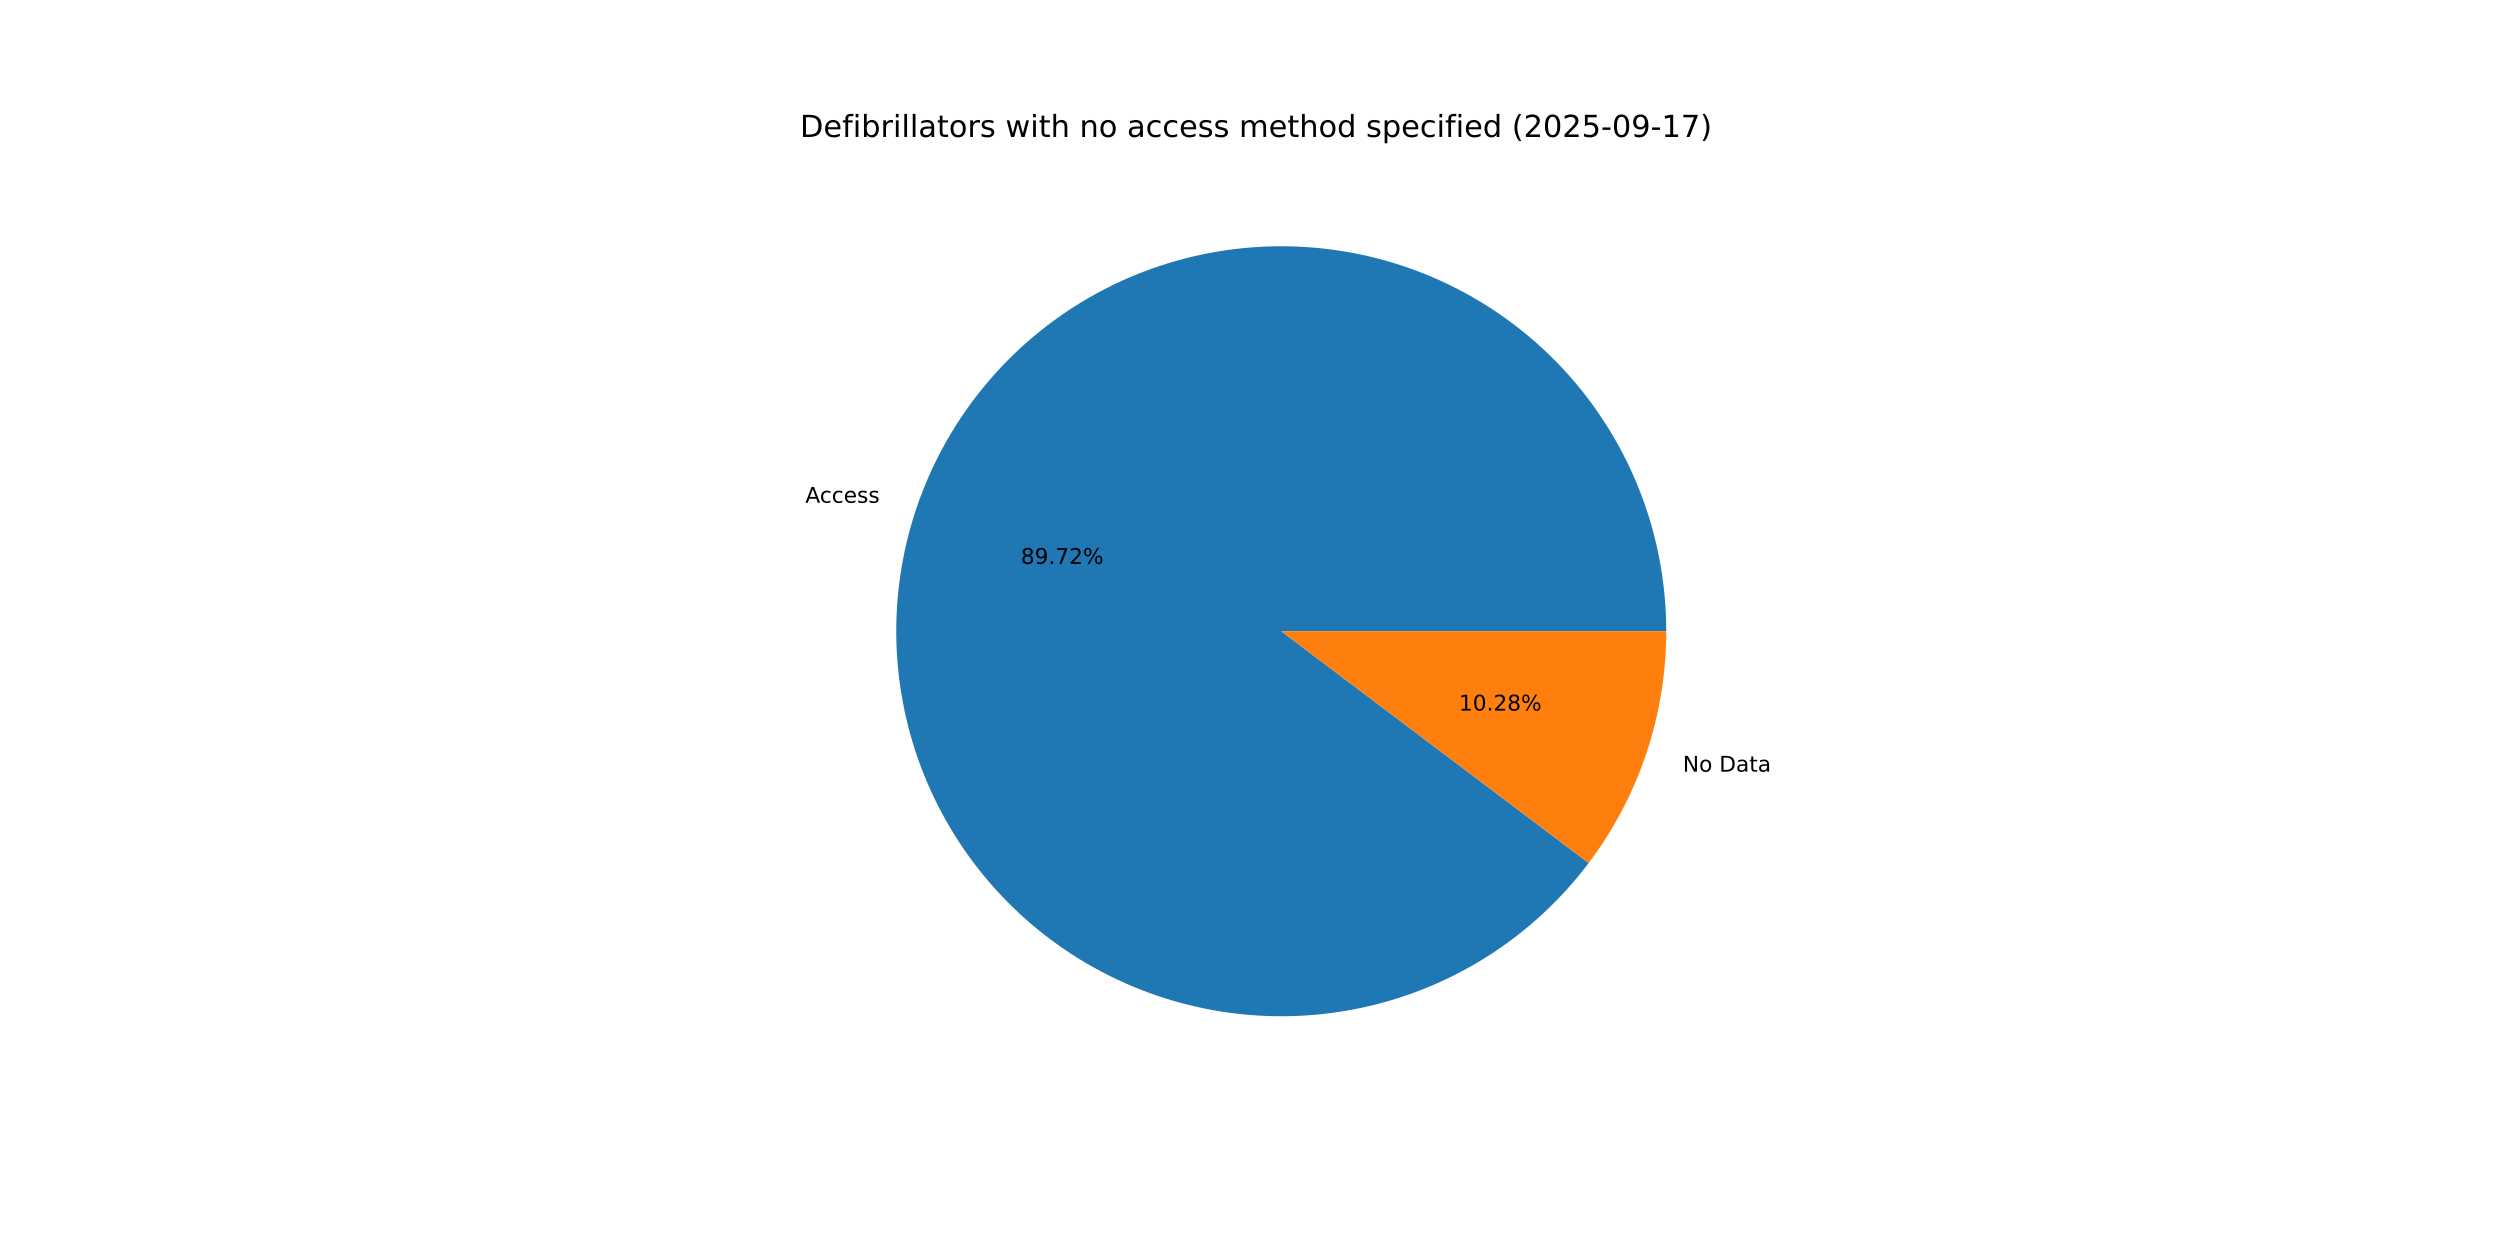
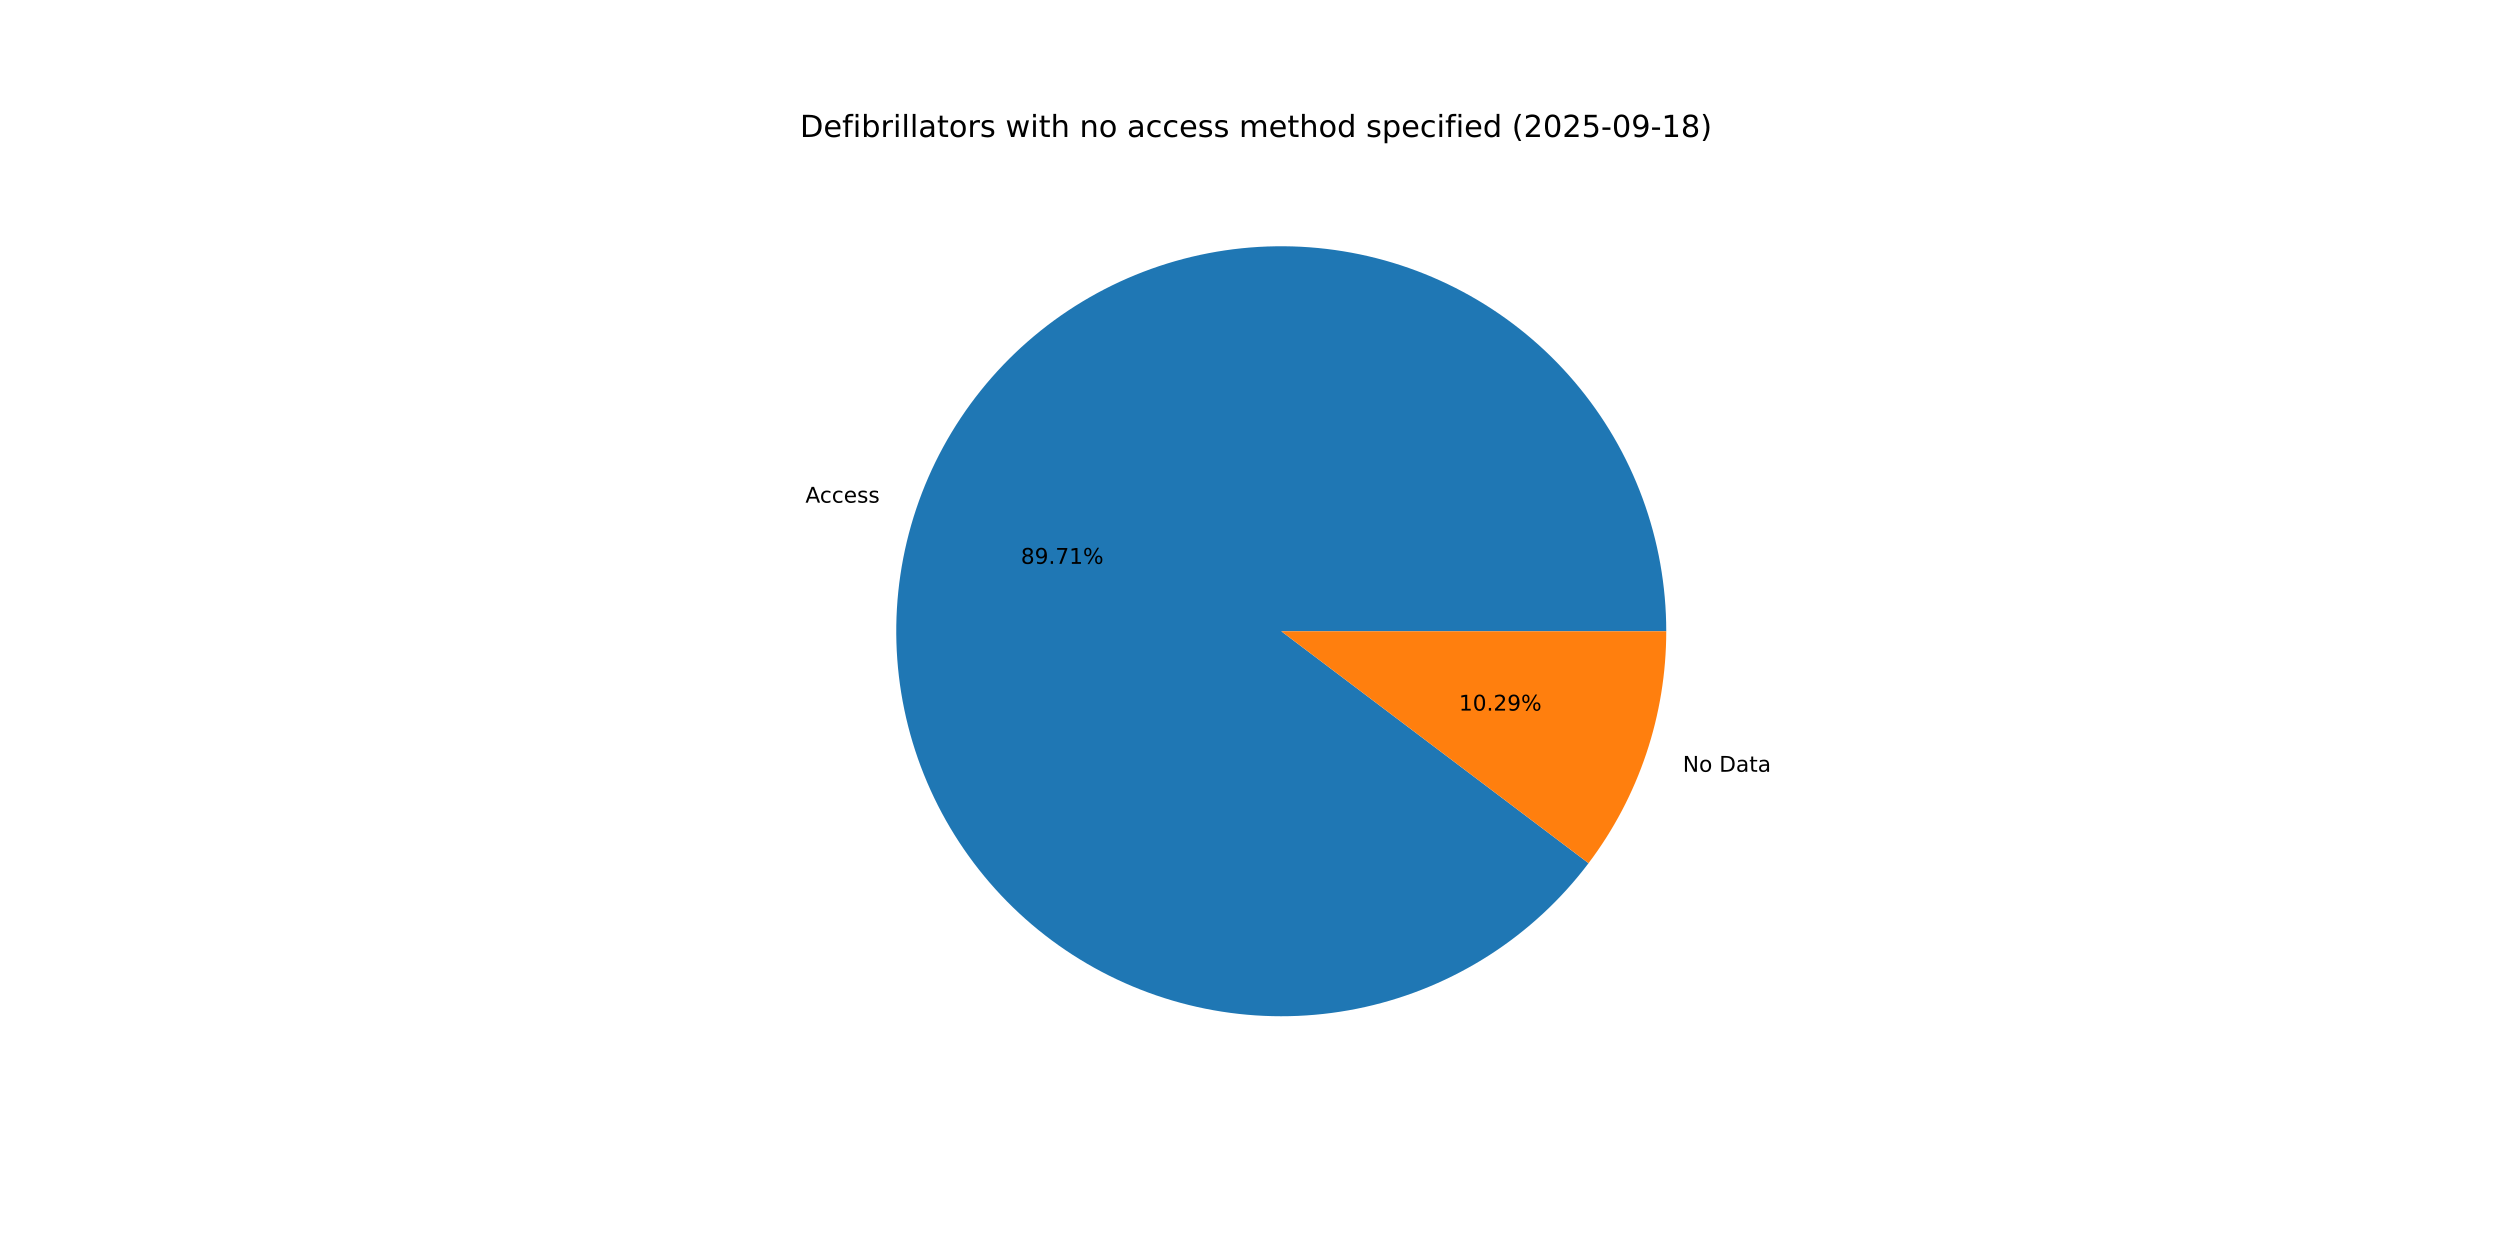
<svg xmlns="http://www.w3.org/2000/svg" xmlns:xlink="http://www.w3.org/1999/xlink" width="1152pt" height="576pt" viewBox="0 0 1152 576" version="1.1">
  <defs>
    <style type="text/css">*{stroke-linejoin: round; stroke-linecap: butt}</style>
  </defs>
  <g id="figure_1">
    <g id="patch_1">
      <path d="M 0 576  L 1152 576  L 1152 0  L 0 0  z " style="fill: #ffffff" />
    </g>
    <g id="axes_1">
      <g id="patch_2">
-         <path d="M 767.808 290.88  C 767.808 269.992 764.119 249.267 756.911 229.661  C 749.703 210.056 739.089 191.877 725.558 175.963  C 712.028 160.05 695.793 146.65 677.602 136.383  C 659.411 126.115 639.549 119.141 618.933 115.782  C 598.316 112.422 577.268 112.73 556.759 116.691  C 536.249 120.652 516.6 128.204 498.717 138.999  C 480.834 149.794 464.998 163.663 451.939 179.965  C 438.879 196.268 428.801 214.75 422.17 234.557  C 415.538 254.365 412.457 275.189 413.068 296.068  C 413.679 316.948 417.972 337.556 425.751 356.942  C 433.529 376.328 444.67 394.189 458.66 409.7  C 472.65 425.211 489.271 438.131 507.754 447.862  C 526.237 457.592 546.295 463.983 567 466.738  C 587.706 469.493 608.737 468.57 629.121 464.011  C 649.506 459.452 668.926 451.328 686.486 440.015  C 704.045 428.701 719.469 414.375 732.046 397.698  L 590.4 290.88  z " style="fill: #1f77b4" />
+         <path d="M 767.808 290.88  C 767.808 269.993 764.119 249.27 756.913 229.666  C 749.706 210.063 739.093 191.885 725.565 175.971  C 712.037 160.058 695.804 146.658 677.616 136.39  C 659.427 126.122 639.568 119.147 618.953 115.785  C 598.339 112.423 577.292 112.728 556.784 116.686  C 536.276 120.644 516.627 128.192 498.744 138.983  C 480.861 149.774 465.023 163.638 451.962 179.937  C 438.9 196.235 428.819 214.713 422.183 234.518  C 415.548 254.322 412.461 275.144 413.067 296.021  C 413.672 316.899 417.959 337.507 425.731 356.893  C 433.503 376.28 444.638 394.143 458.622 409.657  C 472.606 425.172 489.22 438.096 507.698 447.832  C 526.176 457.569 546.23 463.966 566.933 466.729  C 587.636 469.492 608.665 468.577 629.05 464.027  C 649.435 459.476 668.857 451.362 686.419 440.057  C 703.982 428.753 719.412 414.435 731.995 397.765  L 590.4 290.88  z " style="fill: #1f77b4" />
      </g>
      <g id="patch_3">
-         <path d="M 732.046 397.698  C 743.574 382.411 752.552 365.358 758.63 347.203  C 764.709 329.047 767.808 310.026 767.808 290.88  L 590.4 290.88  z " style="fill: #ff7f0e" />
+         <path d="M 731.995 397.765  C 743.539 382.472 752.529 365.41 758.617 347.242  C 764.704 329.075 767.808 310.04 767.808 290.88  L 590.4 290.88  z " style="fill: #ff7f0e" />
      </g>
      <g id="matplotlib.axis_1" />
      <g id="matplotlib.axis_2" />
      <g id="text_1">
-         <g transform="translate(371.1125 231.6844) scale(0.1 -0.1)">
+         <g transform="translate(371.1272 231.6407) scale(0.1 -0.1)">
          <defs>
            <path id="DejaVuSans-41" d="M 2188 4044  L 1331 1722  L 3047 1722  L 2188 4044  z M 1831 4666  L 2547 4666  L 4325 0  L 3669 0  L 3244 1197  L 1141 1197  L 716 0  L 50 0  L 1831 4666  z " transform="scale(0.015625)" />
            <path id="DejaVuSans-63" d="M 3122 3366  L 3122 2828  Q 2878 2963 2633 3030  Q 2388 3097 2138 3097  Q 1578 3097 1268 2742  Q 959 2388 959 1747  Q 959 1106 1268 751  Q 1578 397 2138 397  Q 2388 397 2633 464  Q 2878 531 3122 666  L 3122 134  Q 2881 22 2623 -34  Q 2366 -91 2075 -91  Q 1284 -91 818 406  Q 353 903 353 1747  Q 353 2603 823 3093  Q 1294 3584 2113 3584  Q 2378 3584 2631 3529  Q 2884 3475 3122 3366  z " transform="scale(0.015625)" />
            <path id="DejaVuSans-65" d="M 3597 1894  L 3597 1613  L 953 1613  Q 991 1019 1311 708  Q 1631 397 2203 397  Q 2534 397 2845 478  Q 3156 559 3463 722  L 3463 178  Q 3153 47 2828 -22  Q 2503 -91 2169 -91  Q 1331 -91 842 396  Q 353 884 353 1716  Q 353 2575 817 3079  Q 1281 3584 2069 3584  Q 2775 3584 3186 3129  Q 3597 2675 3597 1894  z M 3022 2063  Q 3016 2534 2758 2815  Q 2500 3097 2075 3097  Q 1594 3097 1305 2825  Q 1016 2553 972 2059  L 3022 2063  z " transform="scale(0.015625)" />
            <path id="DejaVuSans-73" d="M 2834 3397  L 2834 2853  Q 2591 2978 2328 3040  Q 2066 3103 1784 3103  Q 1356 3103 1142 2972  Q 928 2841 928 2578  Q 928 2378 1081 2264  Q 1234 2150 1697 2047  L 1894 2003  Q 2506 1872 2764 1633  Q 3022 1394 3022 966  Q 3022 478 2636 193  Q 2250 -91 1575 -91  Q 1294 -91 989 -36  Q 684 19 347 128  L 347 722  Q 666 556 975 473  Q 1284 391 1588 391  Q 1994 391 2212 530  Q 2431 669 2431 922  Q 2431 1156 2273 1281  Q 2116 1406 1581 1522  L 1381 1569  Q 847 1681 609 1914  Q 372 2147 372 2553  Q 372 3047 722 3315  Q 1072 3584 1716 3584  Q 2034 3584 2315 3537  Q 2597 3491 2834 3397  z " transform="scale(0.015625)" />
          </defs>
          <use xlink:href="#DejaVuSans-41" />
          <use xlink:href="#DejaVuSans-63" x="66.658" />
          <use xlink:href="#DejaVuSans-63" x="121.639" />
          <use xlink:href="#DejaVuSans-65" x="176.619" />
          <use xlink:href="#DejaVuSans-73" x="238.143" />
          <use xlink:href="#DejaVuSans-73" x="290.242" />
        </g>
      </g>
      <g id="text_2">
-         <g transform="translate(470.3971 259.8458) scale(0.1 -0.1)">
+         <g transform="translate(470.4051 259.8219) scale(0.1 -0.1)">
          <defs>
            <path id="DejaVuSans-38" d="M 2034 2216  Q 1584 2216 1326 1975  Q 1069 1734 1069 1313  Q 1069 891 1326 650  Q 1584 409 2034 409  Q 2484 409 2743 651  Q 3003 894 3003 1313  Q 3003 1734 2745 1975  Q 2488 2216 2034 2216  z M 1403 2484  Q 997 2584 770 2862  Q 544 3141 544 3541  Q 544 4100 942 4425  Q 1341 4750 2034 4750  Q 2731 4750 3128 4425  Q 3525 4100 3525 3541  Q 3525 3141 3298 2862  Q 3072 2584 2669 2484  Q 3125 2378 3379 2068  Q 3634 1759 3634 1313  Q 3634 634 3220 271  Q 2806 -91 2034 -91  Q 1263 -91 848 271  Q 434 634 434 1313  Q 434 1759 690 2068  Q 947 2378 1403 2484  z M 1172 3481  Q 1172 3119 1398 2916  Q 1625 2713 2034 2713  Q 2441 2713 2670 2916  Q 2900 3119 2900 3481  Q 2900 3844 2670 4047  Q 2441 4250 2034 4250  Q 1625 4250 1398 4047  Q 1172 3844 1172 3481  z " transform="scale(0.015625)" />
            <path id="DejaVuSans-39" d="M 703 97  L 703 672  Q 941 559 1184 500  Q 1428 441 1663 441  Q 2288 441 2617 861  Q 2947 1281 2994 2138  Q 2813 1869 2534 1725  Q 2256 1581 1919 1581  Q 1219 1581 811 2004  Q 403 2428 403 3163  Q 403 3881 828 4315  Q 1253 4750 1959 4750  Q 2769 4750 3195 4129  Q 3622 3509 3622 2328  Q 3622 1225 3098 567  Q 2575 -91 1691 -91  Q 1453 -91 1209 -44  Q 966 3 703 97  z M 1959 2075  Q 2384 2075 2632 2365  Q 2881 2656 2881 3163  Q 2881 3666 2632 3958  Q 2384 4250 1959 4250  Q 1534 4250 1286 3958  Q 1038 3666 1038 3163  Q 1038 2656 1286 2365  Q 1534 2075 1959 2075  z " transform="scale(0.015625)" />
            <path id="DejaVuSans-2e" d="M 684 794  L 1344 794  L 1344 0  L 684 0  L 684 794  z " transform="scale(0.015625)" />
            <path id="DejaVuSans-37" d="M 525 4666  L 3525 4666  L 3525 4397  L 1831 0  L 1172 0  L 2766 4134  L 525 4134  L 525 4666  z " transform="scale(0.015625)" />
-             <path id="DejaVuSans-32" d="M 1228 531  L 3431 531  L 3431 0  L 469 0  L 469 531  Q 828 903 1448 1529  Q 2069 2156 2228 2338  Q 2531 2678 2651 2914  Q 2772 3150 2772 3378  Q 2772 3750 2511 3984  Q 2250 4219 1831 4219  Q 1534 4219 1204 4116  Q 875 4013 500 3803  L 500 4441  Q 881 4594 1212 4672  Q 1544 4750 1819 4750  Q 2544 4750 2975 4387  Q 3406 4025 3406 3419  Q 3406 3131 3298 2873  Q 3191 2616 2906 2266  Q 2828 2175 2409 1742  Q 1991 1309 1228 531  z " transform="scale(0.015625)" />
+             <path id="DejaVuSans-31" d="M 794 531  L 1825 531  L 1825 4091  L 703 3866  L 703 4441  L 1819 4666  L 2450 4666  L 2450 531  L 3481 531  L 3481 0  L 794 0  L 794 531  z " transform="scale(0.015625)" />
            <path id="DejaVuSans-25" d="M 4653 2053  Q 4381 2053 4226 1822  Q 4072 1591 4072 1178  Q 4072 772 4226 539  Q 4381 306 4653 306  Q 4919 306 5073 539  Q 5228 772 5228 1178  Q 5228 1588 5073 1820  Q 4919 2053 4653 2053  z M 4653 2450  Q 5147 2450 5437 2106  Q 5728 1763 5728 1178  Q 5728 594 5436 251  Q 5144 -91 4653 -91  Q 4153 -91 3862 251  Q 3572 594 3572 1178  Q 3572 1766 3864 2108  Q 4156 2450 4653 2450  z M 1428 4353  Q 1159 4353 1004 4120  Q 850 3888 850 3481  Q 850 3069 1003 2837  Q 1156 2606 1428 2606  Q 1700 2606 1854 2837  Q 2009 3069 2009 3481  Q 2009 3884 1853 4118  Q 1697 4353 1428 4353  z M 4250 4750  L 4750 4750  L 1831 -91  L 1331 -91  L 4250 4750  z M 1428 4750  Q 1922 4750 2215 4408  Q 2509 4066 2509 3481  Q 2509 2891 2217 2550  Q 1925 2209 1428 2209  Q 931 2209 642 2551  Q 353 2894 353 3481  Q 353 4063 643 4406  Q 934 4750 1428 4750  z " transform="scale(0.015625)" />
          </defs>
          <use xlink:href="#DejaVuSans-38" />
          <use xlink:href="#DejaVuSans-39" x="63.623" />
          <use xlink:href="#DejaVuSans-2e" x="127.246" />
          <use xlink:href="#DejaVuSans-37" x="159.033" />
-           <use xlink:href="#DejaVuSans-32" x="222.656" />
+           <use xlink:href="#DejaVuSans-31" x="222.656" />
          <use xlink:href="#DejaVuSans-25" x="286.279" />
        </g>
      </g>
      <g id="text_3">
-         <g transform="translate(775.4531 355.5943) scale(0.1 -0.1)">
+         <g transform="translate(775.4384 355.638) scale(0.1 -0.1)">
          <defs>
            <path id="DejaVuSans-4e" d="M 628 4666  L 1478 4666  L 3547 763  L 3547 4666  L 4159 4666  L 4159 0  L 3309 0  L 1241 3903  L 1241 0  L 628 0  L 628 4666  z " transform="scale(0.015625)" />
            <path id="DejaVuSans-6f" d="M 1959 3097  Q 1497 3097 1228 2736  Q 959 2375 959 1747  Q 959 1119 1226 758  Q 1494 397 1959 397  Q 2419 397 2687 759  Q 2956 1122 2956 1747  Q 2956 2369 2687 2733  Q 2419 3097 1959 3097  z M 1959 3584  Q 2709 3584 3137 3096  Q 3566 2609 3566 1747  Q 3566 888 3137 398  Q 2709 -91 1959 -91  Q 1206 -91 779 398  Q 353 888 353 1747  Q 353 2609 779 3096  Q 1206 3584 1959 3584  z " transform="scale(0.015625)" />
            <path id="DejaVuSans-20" transform="scale(0.015625)" />
            <path id="DejaVuSans-44" d="M 1259 4147  L 1259 519  L 2022 519  Q 2988 519 3436 956  Q 3884 1394 3884 2338  Q 3884 3275 3436 3711  Q 2988 4147 2022 4147  L 1259 4147  z M 628 4666  L 1925 4666  Q 3281 4666 3915 4102  Q 4550 3538 4550 2338  Q 4550 1131 3912 565  Q 3275 0 1925 0  L 628 0  L 628 4666  z " transform="scale(0.015625)" />
            <path id="DejaVuSans-61" d="M 2194 1759  Q 1497 1759 1228 1600  Q 959 1441 959 1056  Q 959 750 1161 570  Q 1363 391 1709 391  Q 2188 391 2477 730  Q 2766 1069 2766 1631  L 2766 1759  L 2194 1759  z M 3341 1997  L 3341 0  L 2766 0  L 2766 531  Q 2569 213 2275 61  Q 1981 -91 1556 -91  Q 1019 -91 701 211  Q 384 513 384 1019  Q 384 1609 779 1909  Q 1175 2209 1959 2209  L 2766 2209  L 2766 2266  Q 2766 2663 2505 2880  Q 2244 3097 1772 3097  Q 1472 3097 1187 3025  Q 903 2953 641 2809  L 641 3341  Q 956 3463 1253 3523  Q 1550 3584 1831 3584  Q 2591 3584 2966 3190  Q 3341 2797 3341 1997  z " transform="scale(0.015625)" />
            <path id="DejaVuSans-74" d="M 1172 4494  L 1172 3500  L 2356 3500  L 2356 3053  L 1172 3053  L 1172 1153  Q 1172 725 1289 603  Q 1406 481 1766 481  L 2356 481  L 2356 0  L 1766 0  Q 1100 0 847 248  Q 594 497 594 1153  L 594 3053  L 172 3053  L 172 3500  L 594 3500  L 594 4494  L 1172 4494  z " transform="scale(0.015625)" />
          </defs>
          <use xlink:href="#DejaVuSans-4e" />
          <use xlink:href="#DejaVuSans-6f" x="74.805" />
          <use xlink:href="#DejaVuSans-20" x="135.986" />
          <use xlink:href="#DejaVuSans-44" x="167.773" />
          <use xlink:href="#DejaVuSans-61" x="244.775" />
          <use xlink:href="#DejaVuSans-74" x="306.055" />
          <use xlink:href="#DejaVuSans-61" x="345.264" />
        </g>
      </g>
      <g id="text_4">
-         <g transform="translate(672.2732 327.433) scale(0.1 -0.1)">
+         <g transform="translate(672.2652 327.4568) scale(0.1 -0.1)">
          <defs>
-             <path id="DejaVuSans-31" d="M 794 531  L 1825 531  L 1825 4091  L 703 3866  L 703 4441  L 1819 4666  L 2450 4666  L 2450 531  L 3481 531  L 3481 0  L 794 0  L 794 531  z " transform="scale(0.015625)" />
            <path id="DejaVuSans-30" d="M 2034 4250  Q 1547 4250 1301 3770  Q 1056 3291 1056 2328  Q 1056 1369 1301 889  Q 1547 409 2034 409  Q 2525 409 2770 889  Q 3016 1369 3016 2328  Q 3016 3291 2770 3770  Q 2525 4250 2034 4250  z M 2034 4750  Q 2819 4750 3233 4129  Q 3647 3509 3647 2328  Q 3647 1150 3233 529  Q 2819 -91 2034 -91  Q 1250 -91 836 529  Q 422 1150 422 2328  Q 422 3509 836 4129  Q 1250 4750 2034 4750  z " transform="scale(0.015625)" />
+             <path id="DejaVuSans-32" d="M 1228 531  L 3431 531  L 3431 0  L 469 0  L 469 531  Q 828 903 1448 1529  Q 2069 2156 2228 2338  Q 2531 2678 2651 2914  Q 2772 3150 2772 3378  Q 2772 3750 2511 3984  Q 2250 4219 1831 4219  Q 1534 4219 1204 4116  Q 875 4013 500 3803  L 500 4441  Q 881 4594 1212 4672  Q 1544 4750 1819 4750  Q 2544 4750 2975 4387  Q 3406 4025 3406 3419  Q 3406 3131 3298 2873  Q 3191 2616 2906 2266  Q 2828 2175 2409 1742  Q 1991 1309 1228 531  z " transform="scale(0.015625)" />
          </defs>
          <use xlink:href="#DejaVuSans-31" />
          <use xlink:href="#DejaVuSans-30" x="63.623" />
          <use xlink:href="#DejaVuSans-2e" x="127.246" />
          <use xlink:href="#DejaVuSans-32" x="159.033" />
-           <use xlink:href="#DejaVuSans-38" x="222.656" />
+           <use xlink:href="#DejaVuSans-39" x="222.656" />
          <use xlink:href="#DejaVuSans-25" x="286.279" />
        </g>
      </g>
      <g id="text_5">
        <g transform="translate(368.64 63.12) scale(0.14 -0.14)">
          <defs>
            <path id="DejaVuSans-66" d="M 2375 4863  L 2375 4384  L 1825 4384  Q 1516 4384 1395 4259  Q 1275 4134 1275 3809  L 1275 3500  L 2222 3500  L 2222 3053  L 1275 3053  L 1275 0  L 697 0  L 697 3053  L 147 3053  L 147 3500  L 697 3500  L 697 3744  Q 697 4328 969 4595  Q 1241 4863 1831 4863  L 2375 4863  z " transform="scale(0.015625)" />
            <path id="DejaVuSans-69" d="M 603 3500  L 1178 3500  L 1178 0  L 603 0  L 603 3500  z M 603 4863  L 1178 4863  L 1178 4134  L 603 4134  L 603 4863  z " transform="scale(0.015625)" />
            <path id="DejaVuSans-62" d="M 3116 1747  Q 3116 2381 2855 2742  Q 2594 3103 2138 3103  Q 1681 3103 1420 2742  Q 1159 2381 1159 1747  Q 1159 1113 1420 752  Q 1681 391 2138 391  Q 2594 391 2855 752  Q 3116 1113 3116 1747  z M 1159 2969  Q 1341 3281 1617 3432  Q 1894 3584 2278 3584  Q 2916 3584 3314 3078  Q 3713 2572 3713 1747  Q 3713 922 3314 415  Q 2916 -91 2278 -91  Q 1894 -91 1617 61  Q 1341 213 1159 525  L 1159 0  L 581 0  L 581 4863  L 1159 4863  L 1159 2969  z " transform="scale(0.015625)" />
            <path id="DejaVuSans-72" d="M 2631 2963  Q 2534 3019 2420 3045  Q 2306 3072 2169 3072  Q 1681 3072 1420 2755  Q 1159 2438 1159 1844  L 1159 0  L 581 0  L 581 3500  L 1159 3500  L 1159 2956  Q 1341 3275 1631 3429  Q 1922 3584 2338 3584  Q 2397 3584 2469 3576  Q 2541 3569 2628 3553  L 2631 2963  z " transform="scale(0.015625)" />
            <path id="DejaVuSans-6c" d="M 603 4863  L 1178 4863  L 1178 0  L 603 0  L 603 4863  z " transform="scale(0.015625)" />
            <path id="DejaVuSans-77" d="M 269 3500  L 844 3500  L 1563 769  L 2278 3500  L 2956 3500  L 3675 769  L 4391 3500  L 4966 3500  L 4050 0  L 3372 0  L 2619 2869  L 1863 0  L 1184 0  L 269 3500  z " transform="scale(0.015625)" />
            <path id="DejaVuSans-68" d="M 3513 2113  L 3513 0  L 2938 0  L 2938 2094  Q 2938 2591 2744 2837  Q 2550 3084 2163 3084  Q 1697 3084 1428 2787  Q 1159 2491 1159 1978  L 1159 0  L 581 0  L 581 4863  L 1159 4863  L 1159 2956  Q 1366 3272 1645 3428  Q 1925 3584 2291 3584  Q 2894 3584 3203 3211  Q 3513 2838 3513 2113  z " transform="scale(0.015625)" />
            <path id="DejaVuSans-6e" d="M 3513 2113  L 3513 0  L 2938 0  L 2938 2094  Q 2938 2591 2744 2837  Q 2550 3084 2163 3084  Q 1697 3084 1428 2787  Q 1159 2491 1159 1978  L 1159 0  L 581 0  L 581 3500  L 1159 3500  L 1159 2956  Q 1366 3272 1645 3428  Q 1925 3584 2291 3584  Q 2894 3584 3203 3211  Q 3513 2838 3513 2113  z " transform="scale(0.015625)" />
            <path id="DejaVuSans-6d" d="M 3328 2828  Q 3544 3216 3844 3400  Q 4144 3584 4550 3584  Q 5097 3584 5394 3201  Q 5691 2819 5691 2113  L 5691 0  L 5113 0  L 5113 2094  Q 5113 2597 4934 2840  Q 4756 3084 4391 3084  Q 3944 3084 3684 2787  Q 3425 2491 3425 1978  L 3425 0  L 2847 0  L 2847 2094  Q 2847 2600 2669 2842  Q 2491 3084 2119 3084  Q 1678 3084 1418 2786  Q 1159 2488 1159 1978  L 1159 0  L 581 0  L 581 3500  L 1159 3500  L 1159 2956  Q 1356 3278 1631 3431  Q 1906 3584 2284 3584  Q 2666 3584 2933 3390  Q 3200 3197 3328 2828  z " transform="scale(0.015625)" />
            <path id="DejaVuSans-64" d="M 2906 2969  L 2906 4863  L 3481 4863  L 3481 0  L 2906 0  L 2906 525  Q 2725 213 2448 61  Q 2172 -91 1784 -91  Q 1150 -91 751 415  Q 353 922 353 1747  Q 353 2572 751 3078  Q 1150 3584 1784 3584  Q 2172 3584 2448 3432  Q 2725 3281 2906 2969  z M 947 1747  Q 947 1113 1208 752  Q 1469 391 1925 391  Q 2381 391 2643 752  Q 2906 1113 2906 1747  Q 2906 2381 2643 2742  Q 2381 3103 1925 3103  Q 1469 3103 1208 2742  Q 947 2381 947 1747  z " transform="scale(0.015625)" />
            <path id="DejaVuSans-70" d="M 1159 525  L 1159 -1331  L 581 -1331  L 581 3500  L 1159 3500  L 1159 2969  Q 1341 3281 1617 3432  Q 1894 3584 2278 3584  Q 2916 3584 3314 3078  Q 3713 2572 3713 1747  Q 3713 922 3314 415  Q 2916 -91 2278 -91  Q 1894 -91 1617 61  Q 1341 213 1159 525  z M 3116 1747  Q 3116 2381 2855 2742  Q 2594 3103 2138 3103  Q 1681 3103 1420 2742  Q 1159 2381 1159 1747  Q 1159 1113 1420 752  Q 1681 391 2138 391  Q 2594 391 2855 752  Q 3116 1113 3116 1747  z " transform="scale(0.015625)" />
            <path id="DejaVuSans-28" d="M 1984 4856  Q 1566 4138 1362 3434  Q 1159 2731 1159 2009  Q 1159 1288 1364 580  Q 1569 -128 1984 -844  L 1484 -844  Q 1016 -109 783 600  Q 550 1309 550 2009  Q 550 2706 781 3412  Q 1013 4119 1484 4856  L 1984 4856  z " transform="scale(0.015625)" />
            <path id="DejaVuSans-35" d="M 691 4666  L 3169 4666  L 3169 4134  L 1269 4134  L 1269 2991  Q 1406 3038 1543 3061  Q 1681 3084 1819 3084  Q 2600 3084 3056 2656  Q 3513 2228 3513 1497  Q 3513 744 3044 326  Q 2575 -91 1722 -91  Q 1428 -91 1123 -41  Q 819 9 494 109  L 494 744  Q 775 591 1075 516  Q 1375 441 1709 441  Q 2250 441 2565 725  Q 2881 1009 2881 1497  Q 2881 1984 2565 2268  Q 2250 2553 1709 2553  Q 1456 2553 1204 2497  Q 953 2441 691 2322  L 691 4666  z " transform="scale(0.015625)" />
            <path id="DejaVuSans-2d" d="M 313 2009  L 1997 2009  L 1997 1497  L 313 1497  L 313 2009  z " transform="scale(0.015625)" />
            <path id="DejaVuSans-29" d="M 513 4856  L 1013 4856  Q 1481 4119 1714 3412  Q 1947 2706 1947 2009  Q 1947 1309 1714 600  Q 1481 -109 1013 -844  L 513 -844  Q 928 -128 1133 580  Q 1338 1288 1338 2009  Q 1338 2731 1133 3434  Q 928 4138 513 4856  z " transform="scale(0.015625)" />
          </defs>
          <use xlink:href="#DejaVuSans-44" />
          <use xlink:href="#DejaVuSans-65" x="77.002" />
          <use xlink:href="#DejaVuSans-66" x="138.525" />
          <use xlink:href="#DejaVuSans-69" x="173.73" />
          <use xlink:href="#DejaVuSans-62" x="201.514" />
          <use xlink:href="#DejaVuSans-72" x="264.99" />
          <use xlink:href="#DejaVuSans-69" x="306.104" />
          <use xlink:href="#DejaVuSans-6c" x="333.887" />
          <use xlink:href="#DejaVuSans-6c" x="361.67" />
          <use xlink:href="#DejaVuSans-61" x="389.453" />
          <use xlink:href="#DejaVuSans-74" x="450.732" />
          <use xlink:href="#DejaVuSans-6f" x="489.941" />
          <use xlink:href="#DejaVuSans-72" x="551.123" />
          <use xlink:href="#DejaVuSans-73" x="592.236" />
          <use xlink:href="#DejaVuSans-20" x="644.336" />
          <use xlink:href="#DejaVuSans-77" x="676.123" />
          <use xlink:href="#DejaVuSans-69" x="757.91" />
          <use xlink:href="#DejaVuSans-74" x="785.693" />
          <use xlink:href="#DejaVuSans-68" x="824.902" />
          <use xlink:href="#DejaVuSans-20" x="888.281" />
          <use xlink:href="#DejaVuSans-6e" x="920.068" />
          <use xlink:href="#DejaVuSans-6f" x="983.447" />
          <use xlink:href="#DejaVuSans-20" x="1044.629" />
          <use xlink:href="#DejaVuSans-61" x="1076.416" />
          <use xlink:href="#DejaVuSans-63" x="1137.695" />
          <use xlink:href="#DejaVuSans-63" x="1192.676" />
          <use xlink:href="#DejaVuSans-65" x="1247.656" />
          <use xlink:href="#DejaVuSans-73" x="1309.18" />
          <use xlink:href="#DejaVuSans-73" x="1361.279" />
          <use xlink:href="#DejaVuSans-20" x="1413.379" />
          <use xlink:href="#DejaVuSans-6d" x="1445.166" />
          <use xlink:href="#DejaVuSans-65" x="1542.578" />
          <use xlink:href="#DejaVuSans-74" x="1604.102" />
          <use xlink:href="#DejaVuSans-68" x="1643.311" />
          <use xlink:href="#DejaVuSans-6f" x="1706.689" />
          <use xlink:href="#DejaVuSans-64" x="1767.871" />
          <use xlink:href="#DejaVuSans-20" x="1831.348" />
          <use xlink:href="#DejaVuSans-73" x="1863.135" />
          <use xlink:href="#DejaVuSans-70" x="1915.234" />
          <use xlink:href="#DejaVuSans-65" x="1978.711" />
          <use xlink:href="#DejaVuSans-63" x="2040.234" />
          <use xlink:href="#DejaVuSans-69" x="2095.215" />
          <use xlink:href="#DejaVuSans-66" x="2122.998" />
          <use xlink:href="#DejaVuSans-69" x="2158.203" />
          <use xlink:href="#DejaVuSans-65" x="2185.986" />
          <use xlink:href="#DejaVuSans-64" x="2247.51" />
          <use xlink:href="#DejaVuSans-20" x="2310.986" />
          <use xlink:href="#DejaVuSans-28" x="2342.773" />
          <use xlink:href="#DejaVuSans-32" x="2381.787" />
          <use xlink:href="#DejaVuSans-30" x="2445.41" />
          <use xlink:href="#DejaVuSans-32" x="2509.033" />
          <use xlink:href="#DejaVuSans-35" x="2572.656" />
          <use xlink:href="#DejaVuSans-2d" x="2636.279" />
          <use xlink:href="#DejaVuSans-30" x="2672.363" />
          <use xlink:href="#DejaVuSans-39" x="2735.986" />
          <use xlink:href="#DejaVuSans-2d" x="2799.609" />
          <use xlink:href="#DejaVuSans-31" x="2835.693" />
-           <use xlink:href="#DejaVuSans-37" x="2899.316" />
+           <use xlink:href="#DejaVuSans-38" x="2899.316" />
          <use xlink:href="#DejaVuSans-29" x="2962.939" />
        </g>
      </g>
    </g>
  </g>
</svg>
